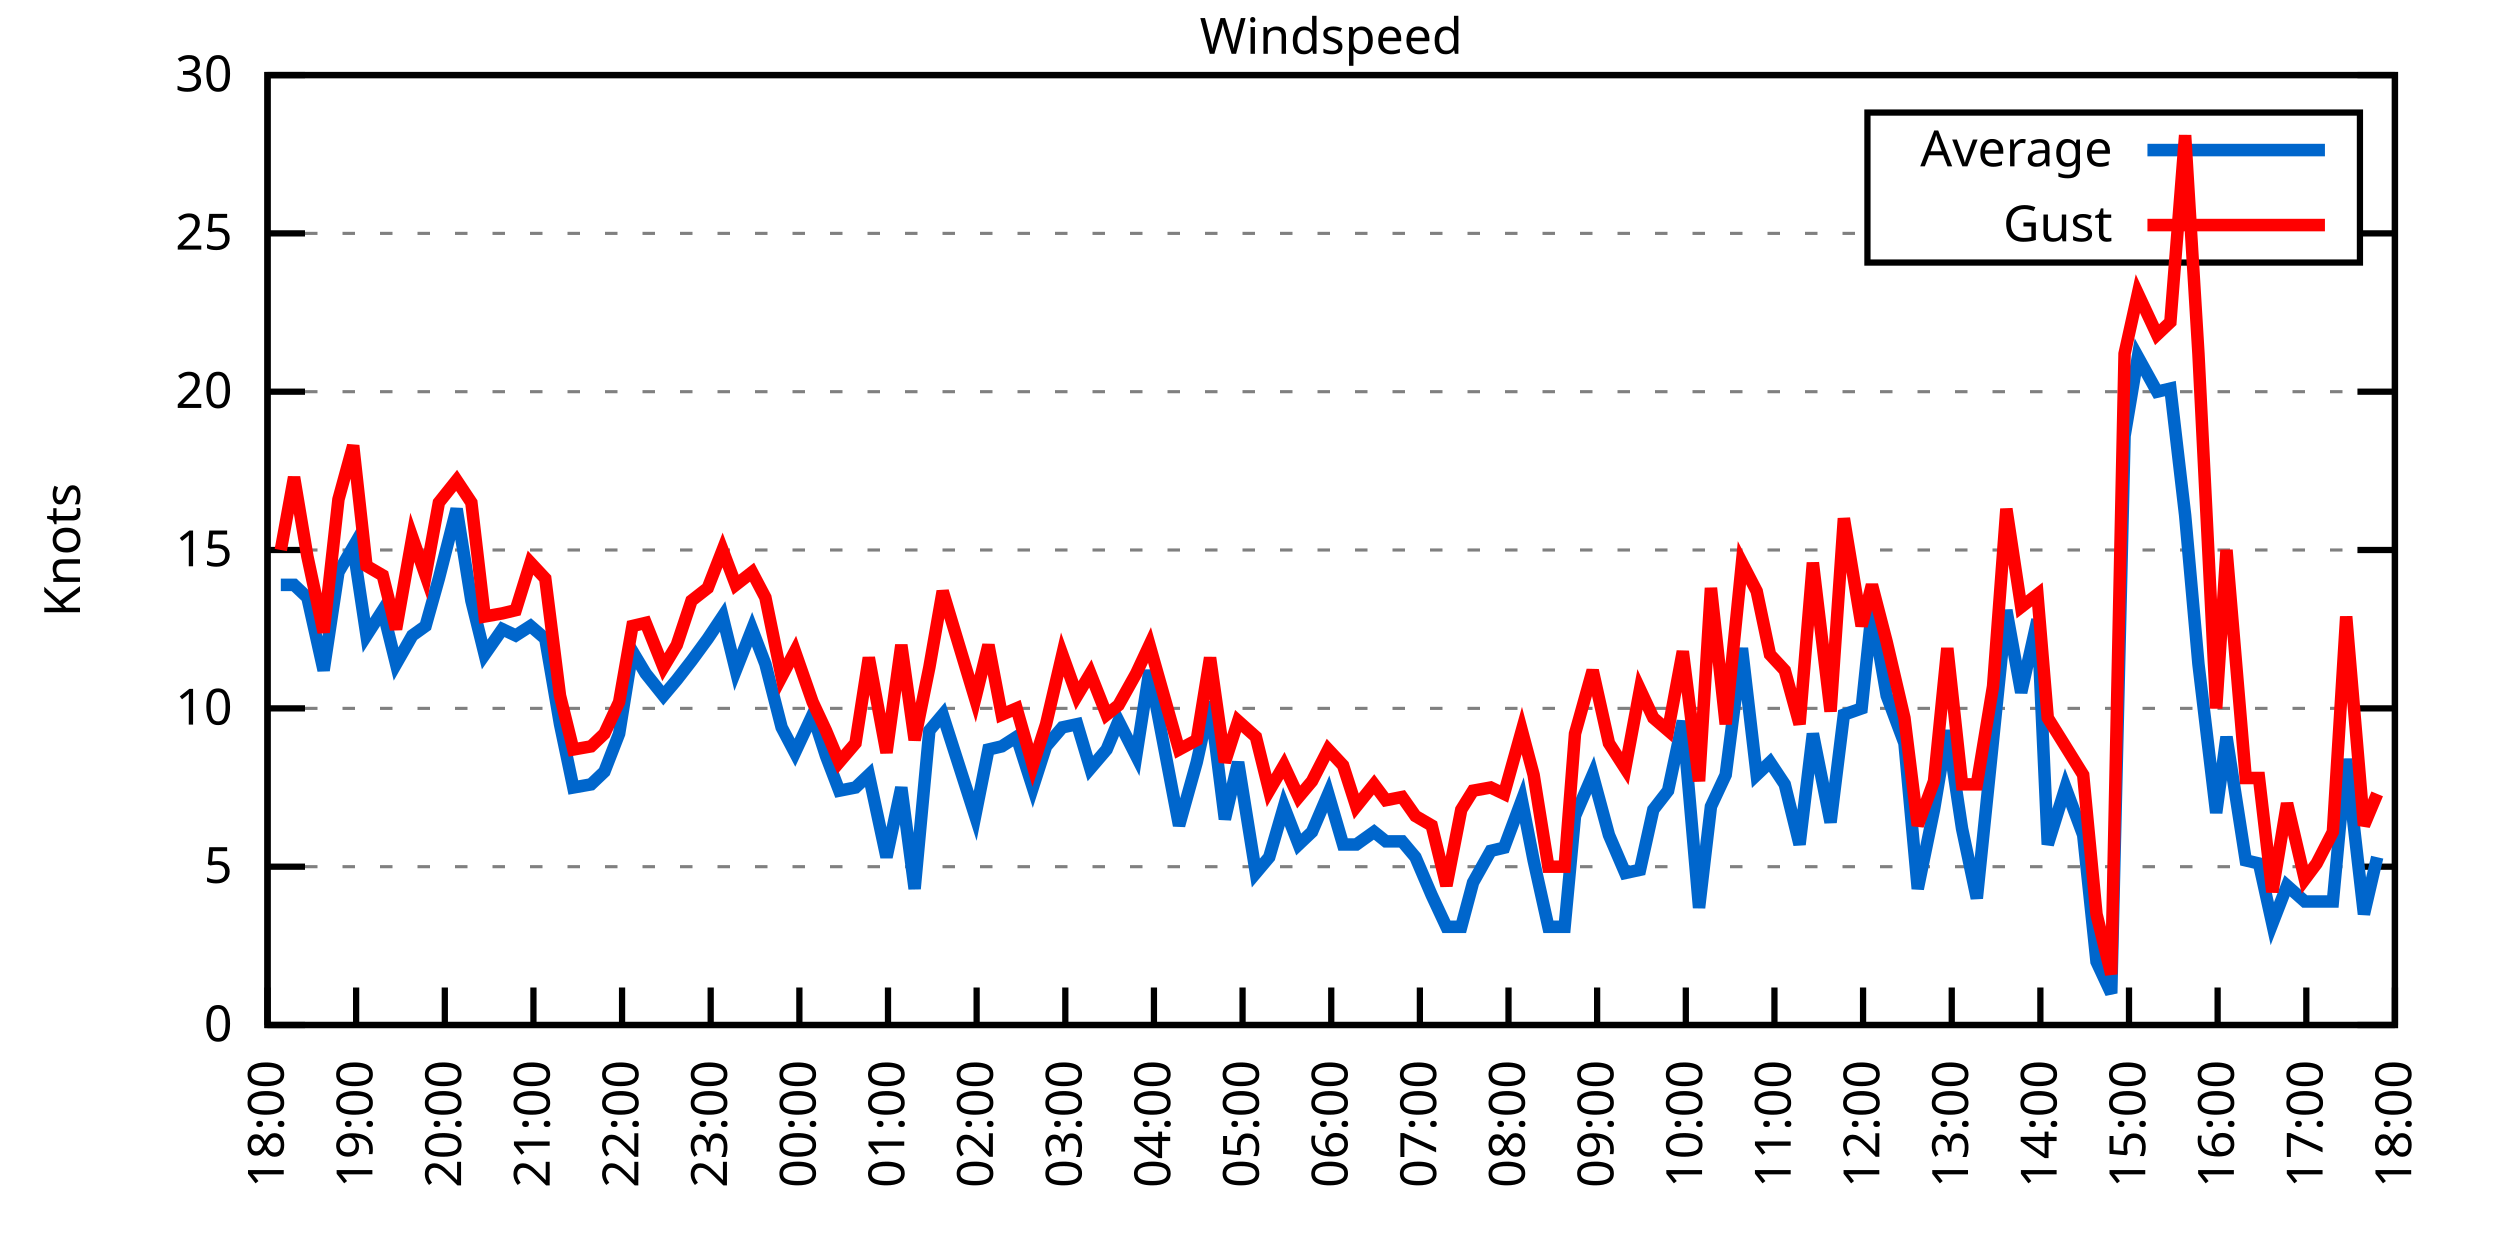
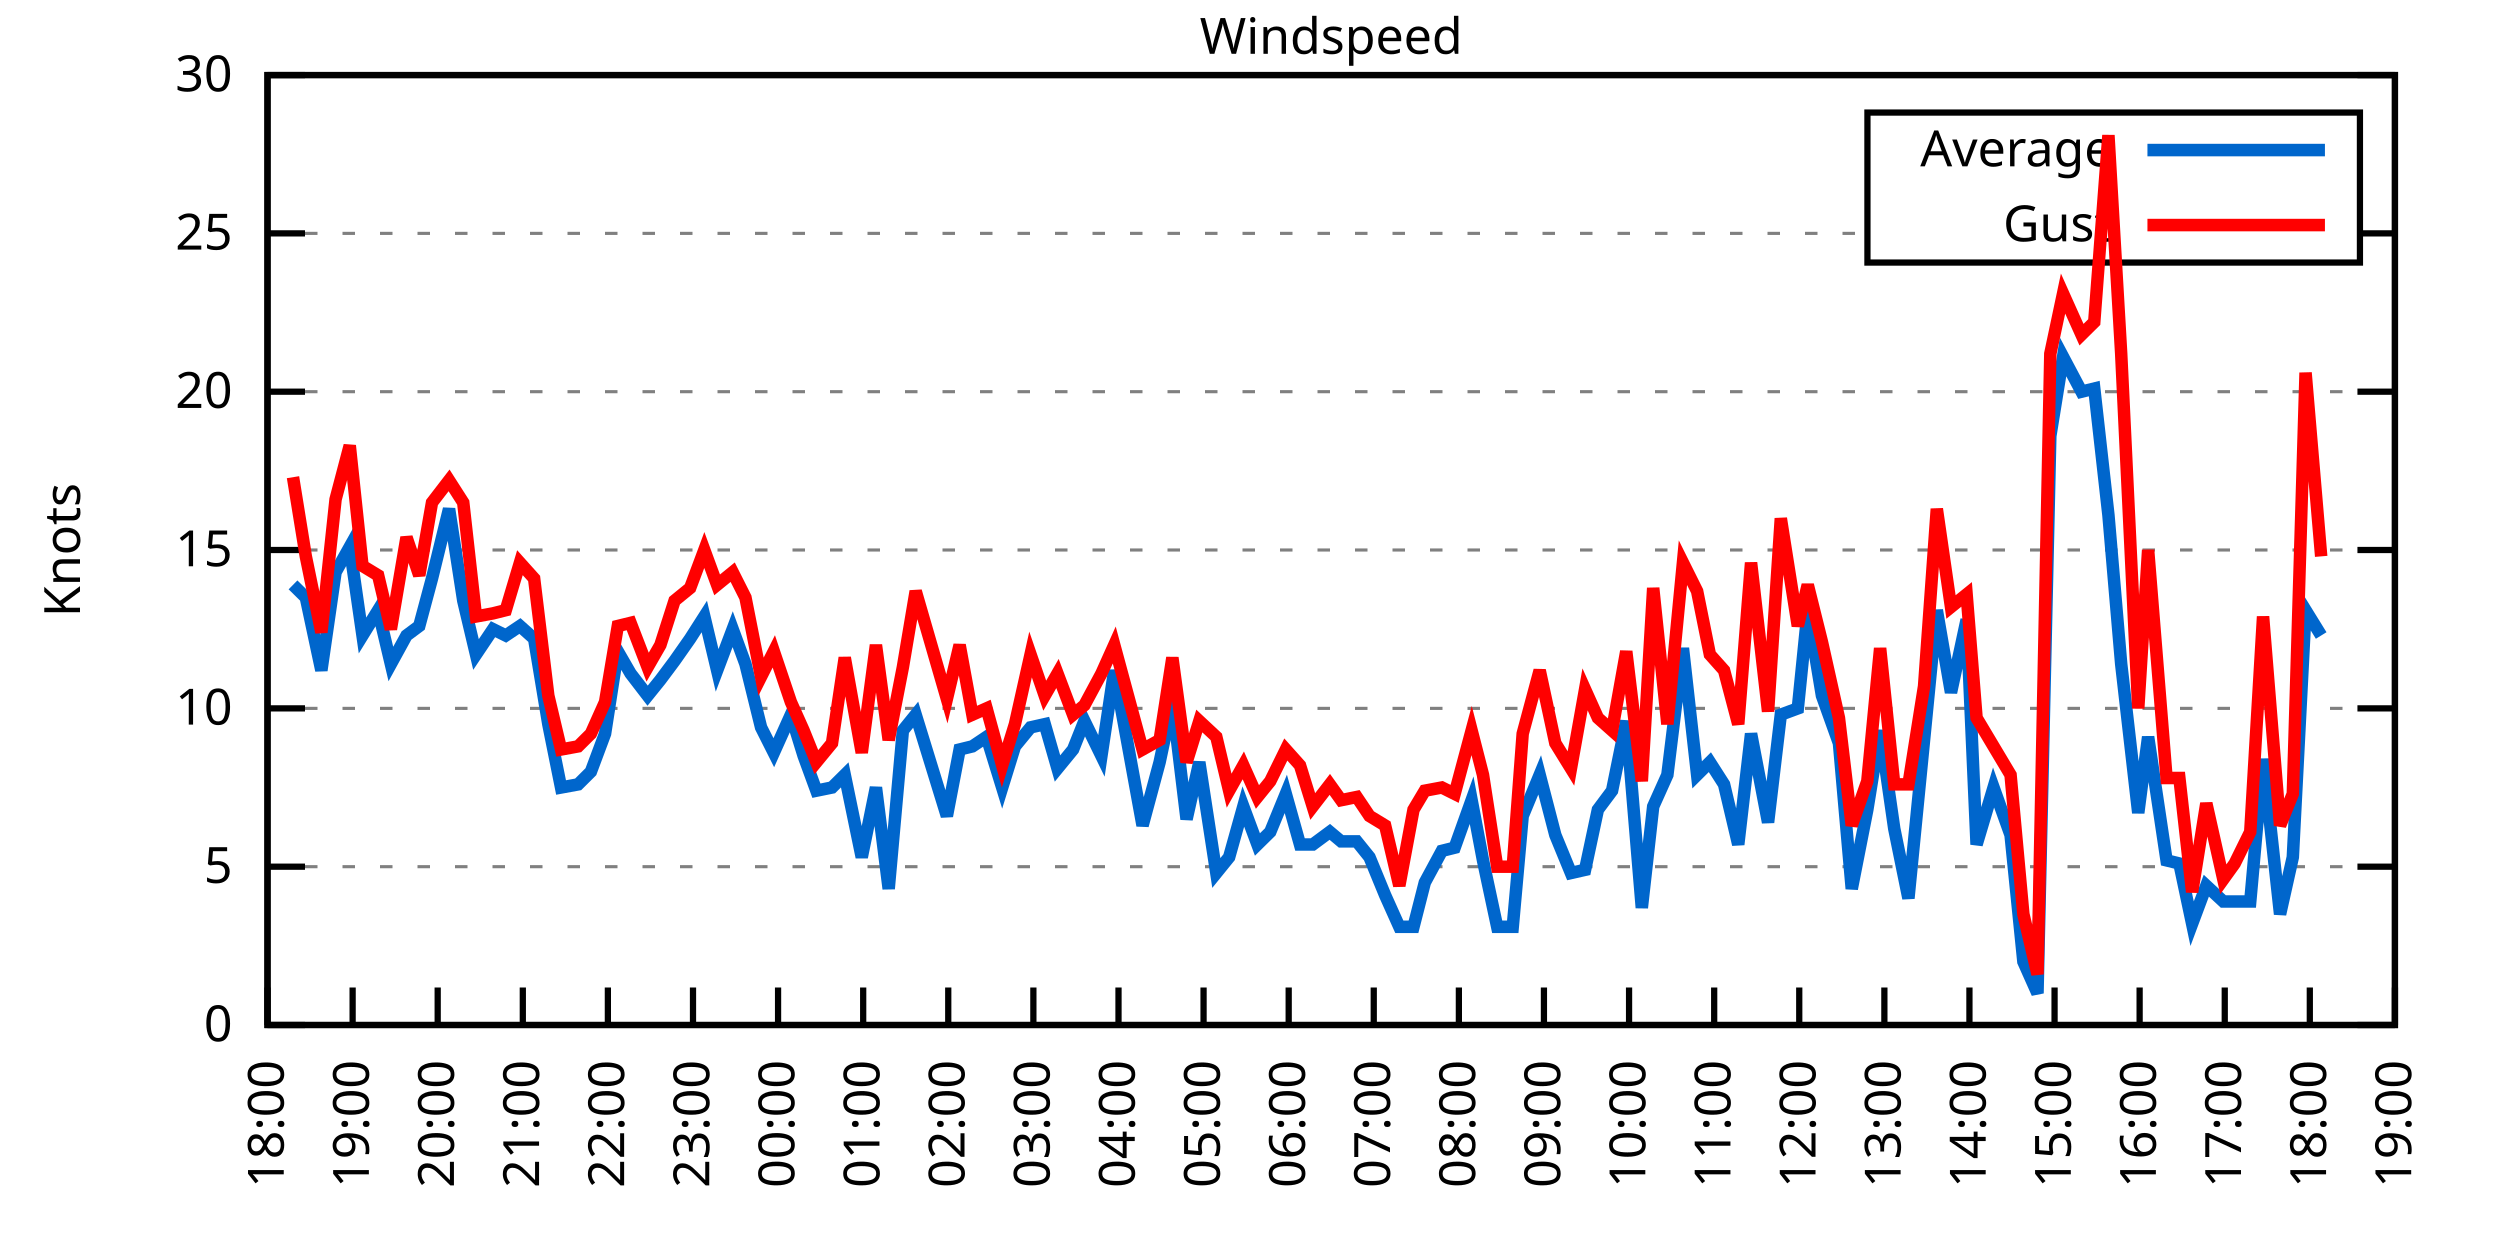
<svg xmlns="http://www.w3.org/2000/svg" xmlns:xlink="http://www.w3.org/1999/xlink" width="400" height="200" viewBox="0 0 400 200">
  <g id="gnuplot_canvas">
    <rect x="0" y="0" width="400" height="200" fill="none" />
    <defs>
      <circle id="gpDot" r="0.5" stroke-width="0.5" stroke="currentColor" />
      <path id="gpPt0" stroke-width="0.333" stroke="currentColor" d="M-1,0 h2 M0,-1 v2" />
      <path id="gpPt1" stroke-width="0.333" stroke="currentColor" d="M-1,-1 L1,1 M1,-1 L-1,1" />
      <path id="gpPt2" stroke-width="0.333" stroke="currentColor" d="M-1,0 L1,0 M0,-1 L0,1 M-1,-1 L1,1 M-1,1 L1,-1" />
      <rect id="gpPt3" stroke-width="0.333" stroke="currentColor" x="-1" y="-1" width="2" height="2" />
      <rect id="gpPt4" stroke-width="0.333" stroke="currentColor" fill="currentColor" x="-1" y="-1" width="2" height="2" />
      <circle id="gpPt5" stroke-width="0.333" stroke="currentColor" cx="0" cy="0" r="1" />
      <use xlink:href="#gpPt5" id="gpPt6" fill="currentColor" stroke="none" />
      <path id="gpPt7" stroke-width="0.333" stroke="currentColor" d="M0,-1.33 L-1.33,0.67 L1.33,0.67 z" />
      <use xlink:href="#gpPt7" id="gpPt8" fill="currentColor" stroke="none" />
      <use xlink:href="#gpPt7" id="gpPt9" stroke="currentColor" transform="rotate(180)" />
      <use xlink:href="#gpPt9" id="gpPt10" fill="currentColor" stroke="none" />
      <use xlink:href="#gpPt3" id="gpPt11" stroke="currentColor" transform="rotate(45)" />
      <use xlink:href="#gpPt11" id="gpPt12" fill="currentColor" stroke="none" />
      <path id="gpPt13" stroke-width="0.333" stroke="currentColor" d="M0,1.330 L1.265,0.411 L0.782,-1.067 L-0.782,-1.076 L-1.265,0.411 z" />
      <use xlink:href="#gpPt13" id="gpPt14" fill="currentColor" stroke="none" />
      <filter id="textbox" filterUnits="objectBoundingBox" x="0" y="0" height="1" width="1">
        <feFlood flood-color="white" flood-opacity="1" result="bgnd" />
        <feComposite in="SourceGraphic" in2="bgnd" operator="atop" />
      </filter>
      <filter id="greybox" filterUnits="objectBoundingBox" x="0" y="0" height="1" width="1">
        <feFlood flood-color="lightgrey" flood-opacity="1" result="grey" />
        <feComposite in="SourceGraphic" in2="grey" operator="atop" />
      </filter>
    </defs>
    <g fill="none" color="white" stroke="currentColor" stroke-width="1.00" stroke-linecap="butt" stroke-linejoin="miter">
</g>
    <g fill="none" color="black" stroke="currentColor" stroke-width="1.00" stroke-linecap="butt" stroke-linejoin="miter">
      <g stroke="none" shape-rendering="crispEdges">
        <polygon fill="rgb(255, 255, 255)" points="42.80,164.00 383.18,164.00 383.18,12.02 42.80,12.02 " />
      </g>
    </g>
    <g fill="none" color="black" stroke="currentColor" stroke-width="1.00" stroke-linecap="butt" stroke-linejoin="miter">
</g>
    <g fill="none" color="black" stroke="black" stroke-width="0.50" stroke-linecap="butt" stroke-linejoin="miter">
</g>
    <g fill="none" color="gray" stroke="currentColor" stroke-width="0.50" stroke-linecap="butt" stroke-linejoin="miter">
      <path stroke="gray" stroke-dasharray="2,4" class="gridline" d="M42.80,164.00 L383.19,164.00  " />
    </g>
    <g fill="none" color="gray" stroke="gray" stroke-width="1.00" stroke-linecap="butt" stroke-linejoin="miter">
</g>
    <g fill="none" color="black" stroke="currentColor" stroke-width="1.00" stroke-linecap="butt" stroke-linejoin="miter">
      <path stroke="black" d="M42.80,164.00 L48.80,164.00 M383.19,164.00 L377.19,164.00  " />
      <g transform="translate(37.20,166.60)" stroke="none" fill="black" font-family="Sans" font-size="8.00" text-anchor="end">
        <text>
          <tspan font-family="Sans"> 0</tspan>
        </text>
      </g>
    </g>
    <g fill="none" color="black" stroke="currentColor" stroke-width="1.00" stroke-linecap="butt" stroke-linejoin="miter">
</g>
    <g fill="none" color="black" stroke="black" stroke-width="0.50" stroke-linecap="butt" stroke-linejoin="miter">
</g>
    <g fill="none" color="gray" stroke="currentColor" stroke-width="0.50" stroke-linecap="butt" stroke-linejoin="miter">
      <path stroke="gray" stroke-dasharray="2,4" class="gridline" d="M42.80,138.67 L383.19,138.67  " />
    </g>
    <g fill="none" color="gray" stroke="gray" stroke-width="1.00" stroke-linecap="butt" stroke-linejoin="miter">
</g>
    <g fill="none" color="black" stroke="currentColor" stroke-width="1.00" stroke-linecap="butt" stroke-linejoin="miter">
      <path stroke="black" d="M42.80,138.67 L48.80,138.67 M383.19,138.67 L377.19,138.67  " />
      <g transform="translate(37.20,141.27)" stroke="none" fill="black" font-family="Sans" font-size="8.00" text-anchor="end">
        <text>
          <tspan font-family="Sans"> 5</tspan>
        </text>
      </g>
    </g>
    <g fill="none" color="black" stroke="currentColor" stroke-width="1.00" stroke-linecap="butt" stroke-linejoin="miter">
</g>
    <g fill="none" color="black" stroke="black" stroke-width="0.50" stroke-linecap="butt" stroke-linejoin="miter">
</g>
    <g fill="none" color="gray" stroke="currentColor" stroke-width="0.50" stroke-linecap="butt" stroke-linejoin="miter">
      <path stroke="gray" stroke-dasharray="2,4" class="gridline" d="M42.80,113.34 L383.19,113.34  " />
    </g>
    <g fill="none" color="gray" stroke="gray" stroke-width="1.00" stroke-linecap="butt" stroke-linejoin="miter">
</g>
    <g fill="none" color="black" stroke="currentColor" stroke-width="1.00" stroke-linecap="butt" stroke-linejoin="miter">
      <path stroke="black" d="M42.80,113.34 L48.80,113.34 M383.19,113.34 L377.19,113.34  " />
      <g transform="translate(37.20,115.94)" stroke="none" fill="black" font-family="Sans" font-size="8.00" text-anchor="end">
        <text>
          <tspan font-family="Sans"> 10</tspan>
        </text>
      </g>
    </g>
    <g fill="none" color="black" stroke="currentColor" stroke-width="1.00" stroke-linecap="butt" stroke-linejoin="miter">
</g>
    <g fill="none" color="black" stroke="black" stroke-width="0.50" stroke-linecap="butt" stroke-linejoin="miter">
</g>
    <g fill="none" color="gray" stroke="currentColor" stroke-width="0.50" stroke-linecap="butt" stroke-linejoin="miter">
      <path stroke="gray" stroke-dasharray="2,4" class="gridline" d="M42.80,88.00 L383.19,88.00  " />
    </g>
    <g fill="none" color="gray" stroke="gray" stroke-width="1.00" stroke-linecap="butt" stroke-linejoin="miter">
</g>
    <g fill="none" color="black" stroke="currentColor" stroke-width="1.00" stroke-linecap="butt" stroke-linejoin="miter">
      <path stroke="black" d="M42.80,88.00 L48.80,88.00 M383.19,88.00 L377.19,88.00  " />
      <g transform="translate(37.20,90.60)" stroke="none" fill="black" font-family="Sans" font-size="8.00" text-anchor="end">
        <text>
          <tspan font-family="Sans"> 15</tspan>
        </text>
      </g>
    </g>
    <g fill="none" color="black" stroke="currentColor" stroke-width="1.00" stroke-linecap="butt" stroke-linejoin="miter">
</g>
    <g fill="none" color="black" stroke="black" stroke-width="0.50" stroke-linecap="butt" stroke-linejoin="miter">
</g>
    <g fill="none" color="gray" stroke="currentColor" stroke-width="0.50" stroke-linecap="butt" stroke-linejoin="miter">
      <path stroke="gray" stroke-dasharray="2,4" class="gridline" d="M42.80,62.67 L383.19,62.67  " />
    </g>
    <g fill="none" color="gray" stroke="gray" stroke-width="1.00" stroke-linecap="butt" stroke-linejoin="miter">
</g>
    <g fill="none" color="black" stroke="currentColor" stroke-width="1.00" stroke-linecap="butt" stroke-linejoin="miter">
      <path stroke="black" d="M42.80,62.67 L48.80,62.67 M383.19,62.67 L377.19,62.67  " />
      <g transform="translate(37.20,65.27)" stroke="none" fill="black" font-family="Sans" font-size="8.00" text-anchor="end">
        <text>
          <tspan font-family="Sans"> 20</tspan>
        </text>
      </g>
    </g>
    <g fill="none" color="black" stroke="currentColor" stroke-width="1.00" stroke-linecap="butt" stroke-linejoin="miter">
</g>
    <g fill="none" color="black" stroke="black" stroke-width="0.50" stroke-linecap="butt" stroke-linejoin="miter">
</g>
    <g fill="none" color="gray" stroke="currentColor" stroke-width="0.50" stroke-linecap="butt" stroke-linejoin="miter">
      <path stroke="gray" stroke-dasharray="2,4" class="gridline" d="M42.80,37.34 L298.79,37.34 M377.59,37.34 L383.19,37.34  " />
    </g>
    <g fill="none" color="gray" stroke="gray" stroke-width="1.00" stroke-linecap="butt" stroke-linejoin="miter">
</g>
    <g fill="none" color="black" stroke="currentColor" stroke-width="1.00" stroke-linecap="butt" stroke-linejoin="miter">
      <path stroke="black" d="M42.80,37.34 L48.80,37.34 M383.19,37.34 L377.19,37.34  " />
      <g transform="translate(37.20,39.94)" stroke="none" fill="black" font-family="Sans" font-size="8.00" text-anchor="end">
        <text>
          <tspan font-family="Sans"> 25</tspan>
        </text>
      </g>
    </g>
    <g fill="none" color="black" stroke="currentColor" stroke-width="1.00" stroke-linecap="butt" stroke-linejoin="miter">
</g>
    <g fill="none" color="black" stroke="black" stroke-width="0.50" stroke-linecap="butt" stroke-linejoin="miter">
</g>
    <g fill="none" color="gray" stroke="currentColor" stroke-width="0.50" stroke-linecap="butt" stroke-linejoin="miter">
      <path stroke="gray" stroke-dasharray="2,4" class="gridline" d="M42.80,12.01 L383.19,12.01  " />
    </g>
    <g fill="none" color="gray" stroke="gray" stroke-width="1.00" stroke-linecap="butt" stroke-linejoin="miter">
</g>
    <g fill="none" color="black" stroke="currentColor" stroke-width="1.00" stroke-linecap="butt" stroke-linejoin="miter">
      <path stroke="black" d="M42.80,12.01 L48.80,12.01 M383.19,12.01 L377.19,12.01  " />
      <g transform="translate(37.20,14.61)" stroke="none" fill="black" font-family="Sans" font-size="8.00" text-anchor="end">
        <text>
          <tspan font-family="Sans"> 30</tspan>
        </text>
      </g>
    </g>
    <g fill="none" color="black" stroke="currentColor" stroke-width="1.00" stroke-linecap="butt" stroke-linejoin="miter">
      <path stroke="black" d="M42.80,164.00 L42.80,158.00  " />
      <g transform="translate(45.40,169.60) rotate(270.00)" stroke="none" fill="black" font-family="Sans" font-size="8.00" text-anchor="end">
        <text>
          <tspan font-family="Sans">18:00</tspan>
        </text>
      </g>
    </g>
    <g fill="none" color="black" stroke="currentColor" stroke-width="1.00" stroke-linecap="butt" stroke-linejoin="miter">
-       <path stroke="black" d="M56.98,164.00 L56.98,158.00  " />
-       <g transform="translate(59.58,169.60) rotate(270.00)" stroke="none" fill="black" font-family="Sans" font-size="8.00" text-anchor="end">
+       <path stroke="black" d="M56.42,164.00 L56.42,158.00  " />
+       <g transform="translate(59.02,169.60) rotate(270.00)" stroke="none" fill="black" font-family="Sans" font-size="8.00" text-anchor="end">
        <text>
          <tspan font-family="Sans">19:00</tspan>
        </text>
      </g>
    </g>
    <g fill="none" color="black" stroke="currentColor" stroke-width="1.00" stroke-linecap="butt" stroke-linejoin="miter">
-       <path stroke="black" d="M71.17,164.00 L71.17,158.00  " />
-       <g transform="translate(73.77,169.60) rotate(270.00)" stroke="none" fill="black" font-family="Sans" font-size="8.00" text-anchor="end">
+       <path stroke="black" d="M70.03,164.00 L70.03,158.00  " />
+       <g transform="translate(72.63,169.60) rotate(270.00)" stroke="none" fill="black" font-family="Sans" font-size="8.00" text-anchor="end">
        <text>
          <tspan font-family="Sans">20:00</tspan>
        </text>
      </g>
    </g>
    <g fill="none" color="black" stroke="currentColor" stroke-width="1.00" stroke-linecap="butt" stroke-linejoin="miter">
-       <path stroke="black" d="M85.35,164.00 L85.35,158.00  " />
-       <g transform="translate(87.95,169.60) rotate(270.00)" stroke="none" fill="black" font-family="Sans" font-size="8.00" text-anchor="end">
+       <path stroke="black" d="M83.65,164.00 L83.65,158.00  " />
+       <g transform="translate(86.25,169.60) rotate(270.00)" stroke="none" fill="black" font-family="Sans" font-size="8.00" text-anchor="end">
        <text>
          <tspan font-family="Sans">21:00</tspan>
        </text>
      </g>
    </g>
    <g fill="none" color="black" stroke="currentColor" stroke-width="1.00" stroke-linecap="butt" stroke-linejoin="miter">
-       <path stroke="black" d="M99.53,164.00 L99.53,158.00  " />
-       <g transform="translate(102.13,169.60) rotate(270.00)" stroke="none" fill="black" font-family="Sans" font-size="8.00" text-anchor="end">
+       <path stroke="black" d="M97.26,164.00 L97.26,158.00  " />
+       <g transform="translate(99.86,169.60) rotate(270.00)" stroke="none" fill="black" font-family="Sans" font-size="8.00" text-anchor="end">
        <text>
          <tspan font-family="Sans">22:00</tspan>
        </text>
      </g>
    </g>
    <g fill="none" color="black" stroke="currentColor" stroke-width="1.00" stroke-linecap="butt" stroke-linejoin="miter">
-       <path stroke="black" d="M113.71,164.00 L113.71,158.00  " />
-       <g transform="translate(116.31,169.60) rotate(270.00)" stroke="none" fill="black" font-family="Sans" font-size="8.00" text-anchor="end">
+       <path stroke="black" d="M110.88,164.00 L110.88,158.00  " />
+       <g transform="translate(113.48,169.60) rotate(270.00)" stroke="none" fill="black" font-family="Sans" font-size="8.00" text-anchor="end">
        <text>
          <tspan font-family="Sans">23:00</tspan>
        </text>
      </g>
    </g>
    <g fill="none" color="black" stroke="currentColor" stroke-width="1.00" stroke-linecap="butt" stroke-linejoin="miter">
-       <path stroke="black" d="M127.90,164.00 L127.90,158.00  " />
-       <g transform="translate(130.50,169.60) rotate(270.00)" stroke="none" fill="black" font-family="Sans" font-size="8.00" text-anchor="end">
+       <path stroke="black" d="M124.49,164.00 L124.49,158.00  " />
+       <g transform="translate(127.09,169.60) rotate(270.00)" stroke="none" fill="black" font-family="Sans" font-size="8.00" text-anchor="end">
        <text>
          <tspan font-family="Sans">00:00</tspan>
        </text>
      </g>
    </g>
    <g fill="none" color="black" stroke="currentColor" stroke-width="1.00" stroke-linecap="butt" stroke-linejoin="miter">
-       <path stroke="black" d="M142.08,164.00 L142.08,158.00  " />
-       <g transform="translate(144.68,169.60) rotate(270.00)" stroke="none" fill="black" font-family="Sans" font-size="8.00" text-anchor="end">
+       <path stroke="black" d="M138.11,164.00 L138.11,158.00  " />
+       <g transform="translate(140.71,169.60) rotate(270.00)" stroke="none" fill="black" font-family="Sans" font-size="8.00" text-anchor="end">
        <text>
          <tspan font-family="Sans">01:00</tspan>
        </text>
      </g>
    </g>
    <g fill="none" color="black" stroke="currentColor" stroke-width="1.00" stroke-linecap="butt" stroke-linejoin="miter">
-       <path stroke="black" d="M156.26,164.00 L156.26,158.00  " />
-       <g transform="translate(158.86,169.60) rotate(270.00)" stroke="none" fill="black" font-family="Sans" font-size="8.00" text-anchor="end">
+       <path stroke="black" d="M151.72,164.00 L151.72,158.00  " />
+       <g transform="translate(154.32,169.60) rotate(270.00)" stroke="none" fill="black" font-family="Sans" font-size="8.00" text-anchor="end">
        <text>
          <tspan font-family="Sans">02:00</tspan>
        </text>
      </g>
    </g>
    <g fill="none" color="black" stroke="currentColor" stroke-width="1.00" stroke-linecap="butt" stroke-linejoin="miter">
-       <path stroke="black" d="M170.45,164.00 L170.45,158.00  " />
-       <g transform="translate(173.05,169.60) rotate(270.00)" stroke="none" fill="black" font-family="Sans" font-size="8.00" text-anchor="end">
+       <path stroke="black" d="M165.34,164.00 L165.34,158.00  " />
+       <g transform="translate(167.94,169.60) rotate(270.00)" stroke="none" fill="black" font-family="Sans" font-size="8.00" text-anchor="end">
        <text>
          <tspan font-family="Sans">03:00</tspan>
        </text>
      </g>
    </g>
    <g fill="none" color="black" stroke="currentColor" stroke-width="1.00" stroke-linecap="butt" stroke-linejoin="miter">
-       <path stroke="black" d="M184.63,164.00 L184.63,158.00  " />
-       <g transform="translate(187.23,169.60) rotate(270.00)" stroke="none" fill="black" font-family="Sans" font-size="8.00" text-anchor="end">
+       <path stroke="black" d="M178.96,164.00 L178.96,158.00  " />
+       <g transform="translate(181.56,169.60) rotate(270.00)" stroke="none" fill="black" font-family="Sans" font-size="8.00" text-anchor="end">
        <text>
          <tspan font-family="Sans">04:00</tspan>
        </text>
      </g>
    </g>
    <g fill="none" color="black" stroke="currentColor" stroke-width="1.00" stroke-linecap="butt" stroke-linejoin="miter">
-       <path stroke="black" d="M198.81,164.00 L198.81,158.00  " />
-       <g transform="translate(201.41,169.60) rotate(270.00)" stroke="none" fill="black" font-family="Sans" font-size="8.00" text-anchor="end">
+       <path stroke="black" d="M192.57,164.00 L192.57,158.00  " />
+       <g transform="translate(195.17,169.60) rotate(270.00)" stroke="none" fill="black" font-family="Sans" font-size="8.00" text-anchor="end">
        <text>
          <tspan font-family="Sans">05:00</tspan>
        </text>
      </g>
    </g>
    <g fill="none" color="black" stroke="currentColor" stroke-width="1.00" stroke-linecap="butt" stroke-linejoin="miter">
-       <path stroke="black" d="M213.00,164.00 L213.00,158.00  " />
-       <g transform="translate(215.60,169.60) rotate(270.00)" stroke="none" fill="black" font-family="Sans" font-size="8.00" text-anchor="end">
+       <path stroke="black" d="M206.19,164.00 L206.19,158.00  " />
+       <g transform="translate(208.79,169.60) rotate(270.00)" stroke="none" fill="black" font-family="Sans" font-size="8.00" text-anchor="end">
        <text>
          <tspan font-family="Sans">06:00</tspan>
        </text>
      </g>
    </g>
    <g fill="none" color="black" stroke="currentColor" stroke-width="1.00" stroke-linecap="butt" stroke-linejoin="miter">
-       <path stroke="black" d="M227.18,164.00 L227.18,158.00  " />
-       <g transform="translate(229.78,169.60) rotate(270.00)" stroke="none" fill="black" font-family="Sans" font-size="8.00" text-anchor="end">
+       <path stroke="black" d="M219.80,164.00 L219.80,158.00  " />
+       <g transform="translate(222.40,169.60) rotate(270.00)" stroke="none" fill="black" font-family="Sans" font-size="8.00" text-anchor="end">
        <text>
          <tspan font-family="Sans">07:00</tspan>
        </text>
      </g>
    </g>
    <g fill="none" color="black" stroke="currentColor" stroke-width="1.00" stroke-linecap="butt" stroke-linejoin="miter">
-       <path stroke="black" d="M241.36,164.00 L241.36,158.00  " />
-       <g transform="translate(243.96,169.60) rotate(270.00)" stroke="none" fill="black" font-family="Sans" font-size="8.00" text-anchor="end">
+       <path stroke="black" d="M233.42,164.00 L233.42,158.00  " />
+       <g transform="translate(236.02,169.60) rotate(270.00)" stroke="none" fill="black" font-family="Sans" font-size="8.00" text-anchor="end">
        <text>
          <tspan font-family="Sans">08:00</tspan>
        </text>
      </g>
    </g>
    <g fill="none" color="black" stroke="currentColor" stroke-width="1.00" stroke-linecap="butt" stroke-linejoin="miter">
-       <path stroke="black" d="M255.54,164.00 L255.54,158.00  " />
-       <g transform="translate(258.14,169.60) rotate(270.00)" stroke="none" fill="black" font-family="Sans" font-size="8.00" text-anchor="end">
+       <path stroke="black" d="M247.03,164.00 L247.03,158.00  " />
+       <g transform="translate(249.63,169.60) rotate(270.00)" stroke="none" fill="black" font-family="Sans" font-size="8.00" text-anchor="end">
        <text>
          <tspan font-family="Sans">09:00</tspan>
        </text>
      </g>
    </g>
    <g fill="none" color="black" stroke="currentColor" stroke-width="1.00" stroke-linecap="butt" stroke-linejoin="miter">
-       <path stroke="black" d="M269.73,164.00 L269.73,158.00  " />
-       <g transform="translate(272.33,169.60) rotate(270.00)" stroke="none" fill="black" font-family="Sans" font-size="8.00" text-anchor="end">
+       <path stroke="black" d="M260.65,164.00 L260.65,158.00  " />
+       <g transform="translate(263.25,169.60) rotate(270.00)" stroke="none" fill="black" font-family="Sans" font-size="8.00" text-anchor="end">
        <text>
          <tspan font-family="Sans">10:00</tspan>
        </text>
      </g>
    </g>
    <g fill="none" color="black" stroke="currentColor" stroke-width="1.00" stroke-linecap="butt" stroke-linejoin="miter">
-       <path stroke="black" d="M283.91,164.00 L283.91,158.00  " />
-       <g transform="translate(286.51,169.60) rotate(270.00)" stroke="none" fill="black" font-family="Sans" font-size="8.00" text-anchor="end">
+       <path stroke="black" d="M274.27,164.00 L274.27,158.00  " />
+       <g transform="translate(276.87,169.60) rotate(270.00)" stroke="none" fill="black" font-family="Sans" font-size="8.00" text-anchor="end">
        <text>
          <tspan font-family="Sans">11:00</tspan>
        </text>
      </g>
    </g>
    <g fill="none" color="black" stroke="currentColor" stroke-width="1.00" stroke-linecap="butt" stroke-linejoin="miter">
-       <path stroke="black" d="M298.09,164.00 L298.09,158.00  " />
-       <g transform="translate(300.69,169.60) rotate(270.00)" stroke="none" fill="black" font-family="Sans" font-size="8.00" text-anchor="end">
+       <path stroke="black" d="M287.88,164.00 L287.88,158.00  " />
+       <g transform="translate(290.48,169.60) rotate(270.00)" stroke="none" fill="black" font-family="Sans" font-size="8.00" text-anchor="end">
        <text>
          <tspan font-family="Sans">12:00</tspan>
        </text>
      </g>
    </g>
    <g fill="none" color="black" stroke="currentColor" stroke-width="1.00" stroke-linecap="butt" stroke-linejoin="miter">
-       <path stroke="black" d="M312.28,164.00 L312.28,158.00  " />
-       <g transform="translate(314.88,169.60) rotate(270.00)" stroke="none" fill="black" font-family="Sans" font-size="8.00" text-anchor="end">
+       <path stroke="black" d="M301.50,164.00 L301.50,158.00  " />
+       <g transform="translate(304.10,169.60) rotate(270.00)" stroke="none" fill="black" font-family="Sans" font-size="8.00" text-anchor="end">
        <text>
          <tspan font-family="Sans">13:00</tspan>
        </text>
      </g>
    </g>
    <g fill="none" color="black" stroke="currentColor" stroke-width="1.00" stroke-linecap="butt" stroke-linejoin="miter">
-       <path stroke="black" d="M326.46,164.00 L326.46,158.00  " />
-       <g transform="translate(329.06,169.60) rotate(270.00)" stroke="none" fill="black" font-family="Sans" font-size="8.00" text-anchor="end">
+       <path stroke="black" d="M315.11,164.00 L315.11,158.00  " />
+       <g transform="translate(317.71,169.60) rotate(270.00)" stroke="none" fill="black" font-family="Sans" font-size="8.00" text-anchor="end">
        <text>
          <tspan font-family="Sans">14:00</tspan>
        </text>
      </g>
    </g>
    <g fill="none" color="black" stroke="currentColor" stroke-width="1.00" stroke-linecap="butt" stroke-linejoin="miter">
-       <path stroke="black" d="M340.64,164.00 L340.64,158.00  " />
-       <g transform="translate(343.24,169.60) rotate(270.00)" stroke="none" fill="black" font-family="Sans" font-size="8.00" text-anchor="end">
+       <path stroke="black" d="M328.73,164.00 L328.73,158.00  " />
+       <g transform="translate(331.33,169.60) rotate(270.00)" stroke="none" fill="black" font-family="Sans" font-size="8.00" text-anchor="end">
        <text>
          <tspan font-family="Sans">15:00</tspan>
        </text>
      </g>
    </g>
    <g fill="none" color="black" stroke="currentColor" stroke-width="1.00" stroke-linecap="butt" stroke-linejoin="miter">
-       <path stroke="black" d="M354.82,164.00 L354.82,158.00  " />
-       <g transform="translate(357.42,169.60) rotate(270.00)" stroke="none" fill="black" font-family="Sans" font-size="8.00" text-anchor="end">
+       <path stroke="black" d="M342.34,164.00 L342.34,158.00  " />
+       <g transform="translate(344.94,169.60) rotate(270.00)" stroke="none" fill="black" font-family="Sans" font-size="8.00" text-anchor="end">
        <text>
          <tspan font-family="Sans">16:00</tspan>
        </text>
      </g>
    </g>
    <g fill="none" color="black" stroke="currentColor" stroke-width="1.00" stroke-linecap="butt" stroke-linejoin="miter">
-       <path stroke="black" d="M369.01,164.00 L369.01,158.00  " />
-       <g transform="translate(371.61,169.60) rotate(270.00)" stroke="none" fill="black" font-family="Sans" font-size="8.00" text-anchor="end">
+       <path stroke="black" d="M355.96,164.00 L355.96,158.00  " />
+       <g transform="translate(358.56,169.60) rotate(270.00)" stroke="none" fill="black" font-family="Sans" font-size="8.00" text-anchor="end">
        <text>
          <tspan font-family="Sans">17:00</tspan>
+         </text>
+       </g>
+     </g>
+     <g fill="none" color="black" stroke="currentColor" stroke-width="1.00" stroke-linecap="butt" stroke-linejoin="miter">
+       <path stroke="black" d="M369.57,164.00 L369.57,158.00  " />
+       <g transform="translate(372.17,169.60) rotate(270.00)" stroke="none" fill="black" font-family="Sans" font-size="8.00" text-anchor="end">
+         <text>
+           <tspan font-family="Sans">18:00</tspan>
        </text>
      </g>
    </g>
    <g fill="none" color="black" stroke="currentColor" stroke-width="1.00" stroke-linecap="butt" stroke-linejoin="miter">
      <path stroke="black" d="M383.19,164.00 L383.19,158.00  " />
      <g transform="translate(385.79,169.60) rotate(270.00)" stroke="none" fill="black" font-family="Sans" font-size="8.00" text-anchor="end">
        <text>
-           <tspan font-family="Sans">18:00</tspan>
+           <tspan font-family="Sans">19:00</tspan>
        </text>
      </g>
    </g>
    <g fill="none" color="black" stroke="currentColor" stroke-width="1.00" stroke-linecap="butt" stroke-linejoin="miter">
</g>
    <g fill="none" color="black" stroke="currentColor" stroke-width="1.00" stroke-linecap="butt" stroke-linejoin="miter">
      <path stroke="black" d="M42.80,12.01 L42.80,164.00 L383.19,164.00 L383.19,12.01 L42.80,12.01 Z  " />
    </g>
    <g fill="none" color="black" stroke="currentColor" stroke-width="1.00" stroke-linecap="butt" stroke-linejoin="miter">
</g>
    <g fill="none" color="black" stroke="currentColor" stroke-width="1.00" stroke-linecap="butt" stroke-linejoin="miter">
      <path stroke="black" d="M298.79,42.01 L298.79,18.01 L377.59,18.01 L377.59,42.01 L298.79,42.01 Z  " />
    </g>
    <g id="Windspeed_plot_1">
      <g fill="none" color="white" stroke="black" stroke-width="2.00" stroke-linecap="butt" stroke-linejoin="miter">
</g>
      <g fill="none" color="black" stroke="currentColor" stroke-width="2.00" stroke-linecap="butt" stroke-linejoin="miter">
        <g transform="translate(337.99,26.61)" stroke="none" fill="black" font-family="Sans" font-size="8.00" text-anchor="end">
          <text>
            <tspan font-family="Sans">Average</tspan>
          </text>
        </g>
      </g>
      <g fill="none" color="black" stroke="currentColor" stroke-width="2.00" stroke-linecap="butt" stroke-linejoin="miter">
-         <path stroke="rgb(  0, 102, 204)" d="M343.59,24.01 L371.99,24.01 M44.93,93.58 L47.05,93.58 L49.18,95.60 L51.78,107.26 L54.15,91.55 L56.51,87.50   L58.64,101.68 L61.24,97.63 L63.37,106.24 L65.97,101.68 L68.09,100.16 L70.22,92.56 L73.06,81.42 L75.42,96.11   L77.55,104.72 L80.38,100.67 L82.51,101.68 L84.88,100.16 L87.24,102.19 L89.60,115.87 L91.73,126.00 L94.57,125.50   L96.70,123.47 L99.06,117.39 L101.19,104.22 L103.31,107.76 L106.15,111.31 L108.28,108.78 L110.64,105.74 L113.24,102.19   L115.61,98.64 L117.73,107.26 L120.33,100.67 L122.46,106.24 L125.06,116.38 L127.19,120.43 L130.02,114.35 L132.15,120.94   L134.28,126.51 L136.88,126.00 L139.01,123.98 L141.84,137.15 L144.21,126.00 L146.34,142.21 L148.70,116.88 L150.83,114.35   L156.03,130.56 L158.15,119.92 L160.28,119.42 L162.65,117.90 L165.25,126.00 L167.37,119.42 L169.97,116.38 L172.34,115.87   L174.46,122.96 L177.06,119.92 L178.96,115.36 L181.79,120.94 L183.92,107.26 L188.65,132.08 L191.48,121.95 L193.61,112.32   L195.98,131.07 L198.10,121.95 L200.94,139.68 L203.07,137.15 L205.43,129.04 L207.79,135.12 L209.92,133.10 L212.52,127.02   L214.89,135.12 L217.01,135.12 L219.85,133.10 L221.74,134.62 L224.34,134.62 L226.47,137.15 L229.07,143.23 L231.43,148.29   L233.80,148.29 L235.69,141.20 L238.52,136.14 L240.65,135.63 L243.49,128.03 L245.38,137.66 L247.74,148.29 L250.34,148.29   L252.00,130.56 L254.83,123.98 L257.43,133.60 L260.04,139.68 L262.40,139.17 L264.53,129.55 L266.89,126.51 L269.25,115.36   L271.85,145.25 L273.75,129.04 L276.11,123.98 L278.71,103.71 L281.07,123.98 L283.20,121.95 L285.56,125.50 L287.93,135.12   L290.06,117.39 L292.89,131.58 L295.02,114.35 L297.86,113.34 L299.51,97.63 L301.87,111.31 L304.71,118.91 L306.84,142.21   L309.44,129.55 L311.57,116.88 L313.93,132.59 L316.29,143.73 L318.89,118.40 L321.02,97.63 L323.39,110.80 L325.99,99.15   L327.64,135.12 L330.48,126.00 L333.31,133.60 L335.44,153.87 L337.80,158.93 L339.93,69.77 L342.06,57.10 L345.13,62.67   L347.26,62.17 L349.62,82.43 L351.75,106.24 L354.59,130.06 L356.24,117.90 L359.32,137.66 L361.44,138.16 L363.57,147.79   L365.93,141.71 L368.77,144.24 L370.66,144.24 L373.26,144.24 L375.39,121.44 L378.23,146.27 L380.35,137.15  " />
+         <path stroke="rgb(  0, 102, 204)" d="M343.59,24.01 L371.99,24.01 M46.88,93.58 L48.93,95.60 L51.42,107.26 L53.69,91.55 L55.96,87.50 L58.00,101.68   L60.50,97.63 L62.54,106.24 L65.04,101.68 L67.08,100.16 L69.12,92.56 L71.85,81.42 L74.12,96.11 L76.16,104.72   L78.88,100.67 L80.92,101.68 L83.19,100.16 L85.46,102.19 L87.73,115.87 L89.77,126.00 L92.50,125.50 L94.54,123.47   L96.81,117.39 L98.85,104.22 L100.89,107.76 L103.62,111.31 L105.66,108.78 L107.93,105.74 L110.42,102.19 L112.69,98.64   L114.74,107.26 L117.23,100.67 L119.27,106.24 L121.77,116.38 L123.81,120.43 L126.54,114.35 L128.58,120.94 L130.62,126.51   L133.12,126.00 L135.16,123.98 L137.88,137.15 L140.15,126.00 L142.19,142.21 L144.46,116.88 L146.51,114.35 L151.50,130.56   L153.54,119.92 L155.58,119.42 L157.85,117.90 L160.35,126.00 L162.39,119.42 L164.89,116.38 L167.16,115.87 L169.20,122.96   L171.69,119.92 L173.51,115.36 L176.23,120.94 L178.28,107.26 L182.81,132.08 L185.54,121.95 L187.58,112.32 L189.85,131.07   L191.89,121.95 L194.61,139.68 L196.66,137.15 L198.93,129.04 L201.19,135.12 L203.24,133.10 L205.73,127.02 L208.00,135.12   L210.04,135.12 L212.77,133.10 L214.58,134.62 L217.08,134.62 L219.12,137.15 L221.62,143.23 L223.89,148.29 L226.16,148.29   L227.97,141.20 L230.70,136.14 L232.74,135.63 L235.46,128.03 L237.28,137.66 L239.55,148.29 L242.04,148.29 L243.63,130.56   L246.35,123.98 L248.85,133.60 L251.35,139.68 L253.61,139.17 L255.66,129.55 L257.93,126.51 L260.20,115.36 L262.69,145.25   L264.51,129.04 L266.78,123.98 L269.27,103.71 L271.54,123.98 L273.58,121.95 L275.85,125.50 L278.12,135.12 L280.17,117.39   L282.89,131.58 L284.93,114.35 L287.65,113.34 L289.24,97.63 L291.51,111.31 L294.23,118.91 L296.28,142.21 L298.77,129.55   L300.82,116.88 L303.08,132.59 L305.35,143.73 L307.85,118.40 L309.89,97.63 L312.16,110.80 L314.66,99.15 L316.25,135.12   L318.97,126.00 L321.69,133.60 L323.74,153.87 L326.00,158.93 L328.05,69.77 L330.09,57.10 L333.04,62.67 L335.08,62.17   L337.35,82.43 L339.39,106.24 L342.12,130.06 L343.70,117.90 L346.65,137.66 L348.70,138.16 L350.74,147.79 L353.01,141.71   L355.73,144.24 L357.55,144.24 L360.04,144.24 L362.09,121.44 L364.81,146.27 L366.85,137.15 L368.89,97.63 L371.39,101.68    " />
      </g>
    </g>
    <g id="Windspeed_plot_2">
      <g fill="none" color="black" stroke="currentColor" stroke-width="2.00" stroke-linecap="butt" stroke-linejoin="miter">
        <g transform="translate(337.99,38.61)" stroke="none" fill="black" font-family="Sans" font-size="8.00" text-anchor="end">
          <text>
            <tspan font-family="Sans">Gust</tspan>
          </text>
        </g>
      </g>
      <g fill="none" color="black" stroke="currentColor" stroke-width="2.00" stroke-linecap="butt" stroke-linejoin="miter">
-         <path stroke="rgb(255,   0,   0)" d="M343.59,36.01 L371.99,36.01 M44.93,88.00 L47.05,76.35 L49.18,89.02 L51.78,101.18 L54.15,79.90 L56.51,71.29   L58.64,90.54 L61.24,92.06 L63.37,100.67 L65.97,85.98 L68.09,92.06 L70.22,80.41 L73.06,76.86 L75.42,80.41   L77.55,98.64 L80.38,98.14 L82.51,97.63 L84.88,90.03 L87.24,92.56 L89.60,111.31 L91.73,119.92 L94.57,119.42   L96.70,117.39 L99.06,112.32 L101.19,100.16 L103.31,99.66 L106.15,106.75 L108.28,103.20 L110.64,96.11 L113.24,94.08   L115.61,88.00 L117.73,93.58 L120.33,91.55 L122.46,95.60 L125.06,108.27 L127.19,104.22 L130.02,112.32 L132.15,116.88   L134.28,121.95 L136.88,118.91 L139.01,105.23 L141.84,120.43 L144.21,103.20 L146.34,118.40 L148.70,106.75 L150.83,94.59   L156.03,111.82 L158.15,103.20 L160.28,114.35 L162.65,113.34 L165.25,122.46 L167.37,115.87 L169.97,104.72 L172.34,111.31   L174.46,107.76 L177.06,114.35 L178.96,112.83 L181.79,107.76 L183.92,103.20 L188.65,119.92 L191.48,118.40 L193.61,105.23   L195.98,121.95 L198.10,115.36 L200.94,117.90 L203.07,126.51 L205.43,122.46 L207.79,127.52 L209.92,124.99 L212.52,119.92   L214.89,122.46 L217.01,129.04 L219.85,125.50 L221.74,128.03 L224.34,127.52 L226.47,130.56 L229.07,132.08 L231.43,141.71   L233.80,129.55 L235.69,126.51 L238.52,126.00 L240.65,127.02 L243.49,116.88 L245.38,123.98 L247.74,138.67 L250.34,138.67   L252.00,117.39 L254.83,107.26 L257.43,118.91 L260.04,122.96 L262.40,110.30 L264.53,114.86 L266.89,116.88 L269.25,104.22   L271.85,124.99 L273.75,94.08 L276.11,115.87 L278.71,90.03 L281.07,94.59 L283.20,104.72 L285.56,107.26 L287.93,115.87   L290.06,90.03 L292.89,113.84 L295.02,82.94 L297.86,100.16 L299.51,93.58 L301.87,102.70 L304.71,114.86 L306.84,132.08   L309.44,124.99 L311.57,103.71 L313.93,125.50 L316.29,125.50 L318.89,109.79 L321.02,81.42 L323.39,97.12 L325.99,95.10   L327.64,114.86 L330.48,119.42 L333.31,123.98 L335.44,146.27 L337.80,155.89 L339.93,56.59 L342.06,46.97 L345.13,53.55   L347.26,51.53 L349.62,21.64 L351.75,56.59 L354.59,113.34 L356.24,88.00 L359.32,124.48 L361.44,124.48 L363.57,142.72   L365.93,128.54 L368.77,140.69 L370.66,138.16 L373.26,133.10 L375.39,98.64 L378.23,132.08 L380.35,127.02  " />
+         <path stroke="rgb(255,   0,   0)" d="M343.59,36.01 L371.99,36.01 M46.88,76.35 L48.93,89.02 L51.42,101.18 L53.69,79.90 L55.96,71.29 L58.00,90.54   L60.50,92.06 L62.54,100.67 L65.04,85.98 L67.08,92.06 L69.12,80.41 L71.85,76.86 L74.12,80.41 L76.16,98.64   L78.88,98.14 L80.92,97.63 L83.19,90.03 L85.46,92.56 L87.73,111.31 L89.77,119.92 L92.50,119.42 L94.54,117.39   L96.81,112.32 L98.85,100.16 L100.89,99.66 L103.62,106.75 L105.66,103.20 L107.93,96.11 L110.42,94.08 L112.69,88.00   L114.74,93.58 L117.23,91.55 L119.27,95.60 L121.77,108.27 L123.81,104.22 L126.54,112.32 L128.58,116.88 L130.62,121.95   L133.12,118.91 L135.16,105.23 L137.88,120.43 L140.15,103.20 L142.19,118.40 L144.46,106.75 L146.51,94.59 L151.50,111.82   L153.54,103.20 L155.58,114.35 L157.85,113.34 L160.35,122.46 L162.39,115.87 L164.89,104.72 L167.16,111.31 L169.20,107.76   L171.69,114.35 L173.51,112.83 L176.23,107.76 L178.28,103.20 L182.81,119.92 L185.54,118.40 L187.58,105.23 L189.85,121.95   L191.89,115.36 L194.61,117.90 L196.66,126.51 L198.93,122.46 L201.19,127.52 L203.24,124.99 L205.73,119.92 L208.00,122.46   L210.04,129.04 L212.77,125.50 L214.58,128.03 L217.08,127.52 L219.12,130.56 L221.62,132.08 L223.89,141.71 L226.16,129.55   L227.97,126.51 L230.70,126.00 L232.74,127.02 L235.46,116.88 L237.28,123.98 L239.55,138.67 L242.04,138.67 L243.63,117.39   L246.35,107.26 L248.85,118.91 L251.35,122.96 L253.61,110.30 L255.66,114.86 L257.93,116.88 L260.20,104.22 L262.69,124.99   L264.51,94.08 L266.78,115.87 L269.27,90.03 L271.54,94.59 L273.58,104.72 L275.85,107.26 L278.12,115.87 L280.17,90.03   L282.89,113.84 L284.93,82.94 L287.65,100.16 L289.24,93.58 L291.51,102.70 L294.23,114.86 L296.28,132.08 L298.77,124.99   L300.82,103.71 L303.08,125.50 L305.35,125.50 L307.85,109.79 L309.89,81.42 L312.16,97.12 L314.66,95.10 L316.25,114.86   L318.97,119.42 L321.69,123.98 L323.74,146.27 L326.00,155.89 L328.05,56.59 L330.09,46.97 L333.04,53.55 L335.08,51.53   L337.35,21.64 L339.39,56.59 L342.12,113.34 L343.70,88.00 L346.65,124.48 L348.70,124.48 L350.74,142.72 L353.01,128.54   L355.73,140.69 L357.55,138.16 L360.04,133.10 L362.09,98.64 L364.81,132.08 L366.85,127.02 L368.89,59.63 L371.39,89.02    " />
      </g>
    </g>
    <g fill="none" color="black" stroke="currentColor" stroke-width="2.00" stroke-linecap="butt" stroke-linejoin="miter">
</g>
    <g fill="none" color="black" stroke="black" stroke-width="1.00" stroke-linecap="butt" stroke-linejoin="miter">
</g>
    <g fill="none" color="black" stroke="currentColor" stroke-width="1.00" stroke-linecap="butt" stroke-linejoin="miter">
      <path stroke="black" d="M42.80,12.01 L42.80,164.00 L383.19,164.00 L383.19,12.01 L42.80,12.01 Z  " />
      <g transform="translate(12.80,88.01) rotate(270.00)" stroke="none" fill="black" font-family="Sans" font-size="8.00" text-anchor="middle">
        <text>
          <tspan font-family="Sans">Knots</tspan>
        </text>
      </g>
    </g>
    <g fill="none" color="black" stroke="currentColor" stroke-width="1.00" stroke-linecap="butt" stroke-linejoin="miter">
</g>
    <g fill="none" color="black" stroke="currentColor" stroke-width="1.00" stroke-linecap="butt" stroke-linejoin="miter">
      <g transform="translate(212.99,8.61)" stroke="none" fill="black" font-family="Sans" font-size="8.00" text-anchor="middle">
        <text>
          <tspan font-family="Sans">Windspeed</tspan>
        </text>
      </g>
    </g>
    <g fill="none" color="black" stroke="currentColor" stroke-width="1.00" stroke-linecap="butt" stroke-linejoin="miter">
</g>
  </g>
</svg>
